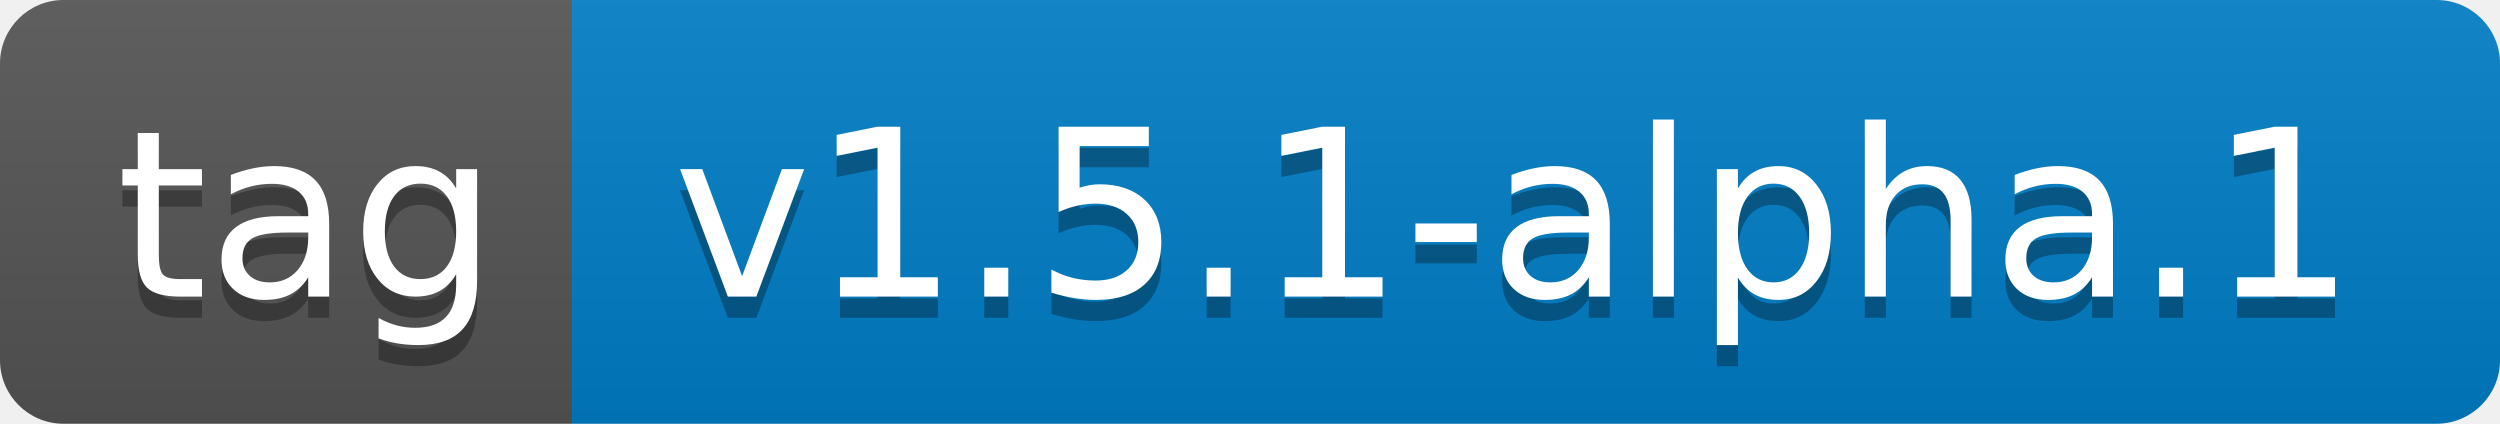
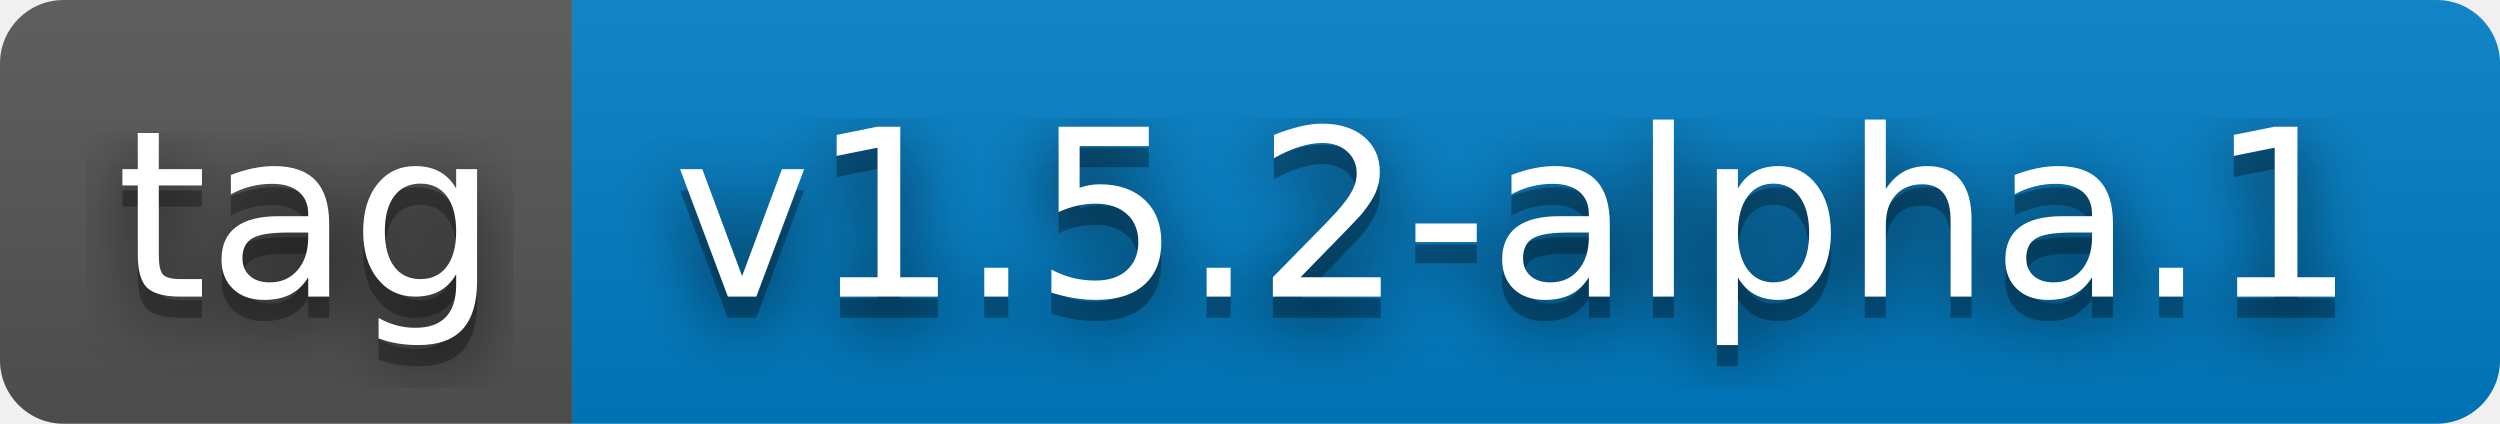
- <svg xmlns="http://www.w3.org/2000/svg" width="118" height="20" role="img" aria-label="tag: v1.5.1-alpha.1">
+ <svg xmlns="http://www.w3.org/2000/svg" width="118" height="20" role="img" aria-label="tag: v1.5.2-alpha.1">
+   <filter id="blur">
+     <feGaussianBlur stdDeviation="16" />
+   </filter>
  <linearGradient id="s" x2="0" y2="100%">
    <stop offset="0" stop-color="#bbb" stop-opacity=".1" />
    <stop offset="1" stop-opacity=".1" />
  </linearGradient>
  <clipPath id="r">
-     <rect width="118" height="20" rx="3" fill="#fff" />
+     <rect width="118" height="20" rx="3" />
  </clipPath>
  <g clip-path="url(#r)">
    <rect width="27" height="20" fill="#555" />
    <rect x="27" width="91" height="20" fill="#007ec6" />
    <rect width="118" height="20" fill="url(#s)" />
  </g>
  <g fill="#fff" text-anchor="middle" font-family="Verdana,Geneva,DejaVu Sans,sans-serif" text-rendering="geometricPrecision" font-size="110">
-     <text aria-hidden="true" x="145" y="150" fill="#010101" fill-opacity=".3" transform="scale(.1)" textLength="170">tag</text>
-     <text x="145" y="140" transform="scale(.1)" fill="#fff" textLength="170">tag</text>
-     <text aria-hidden="true" x="715" y="150" fill="#010101" fill-opacity=".3" transform="scale(.1)" textLength="810">v1.5.1-alpha.1</text>
-     <text x="715" y="140" transform="scale(.1)" fill="#fff" textLength="810">v1.5.1-alpha.1</text>
+     <g transform="scale(.1)">
+       <g aria-hidden="true" fill="#010101">
+         <text x="145" y="150" fill-opacity=".8" filter="url(#blur)" textLength="170">tag</text>
+         <text x="145" y="150" fill-opacity=".3" textLength="170">tag</text>
+       </g>
+       <text x="145" y="140" textLength="170">tag</text>
+     </g>
+     <g transform="scale(.1)">
+       <g aria-hidden="true" fill="#010101">
+         <text x="715" y="150" fill-opacity=".8" filter="url(#blur)" textLength="810">v1.5.2-alpha.1</text>
+         <text x="715" y="150" fill-opacity=".3" textLength="810">v1.5.2-alpha.1</text>
+       </g>
+       <text x="715" y="140" textLength="810">v1.5.2-alpha.1</text>
+     </g>
  </g>
</svg>
